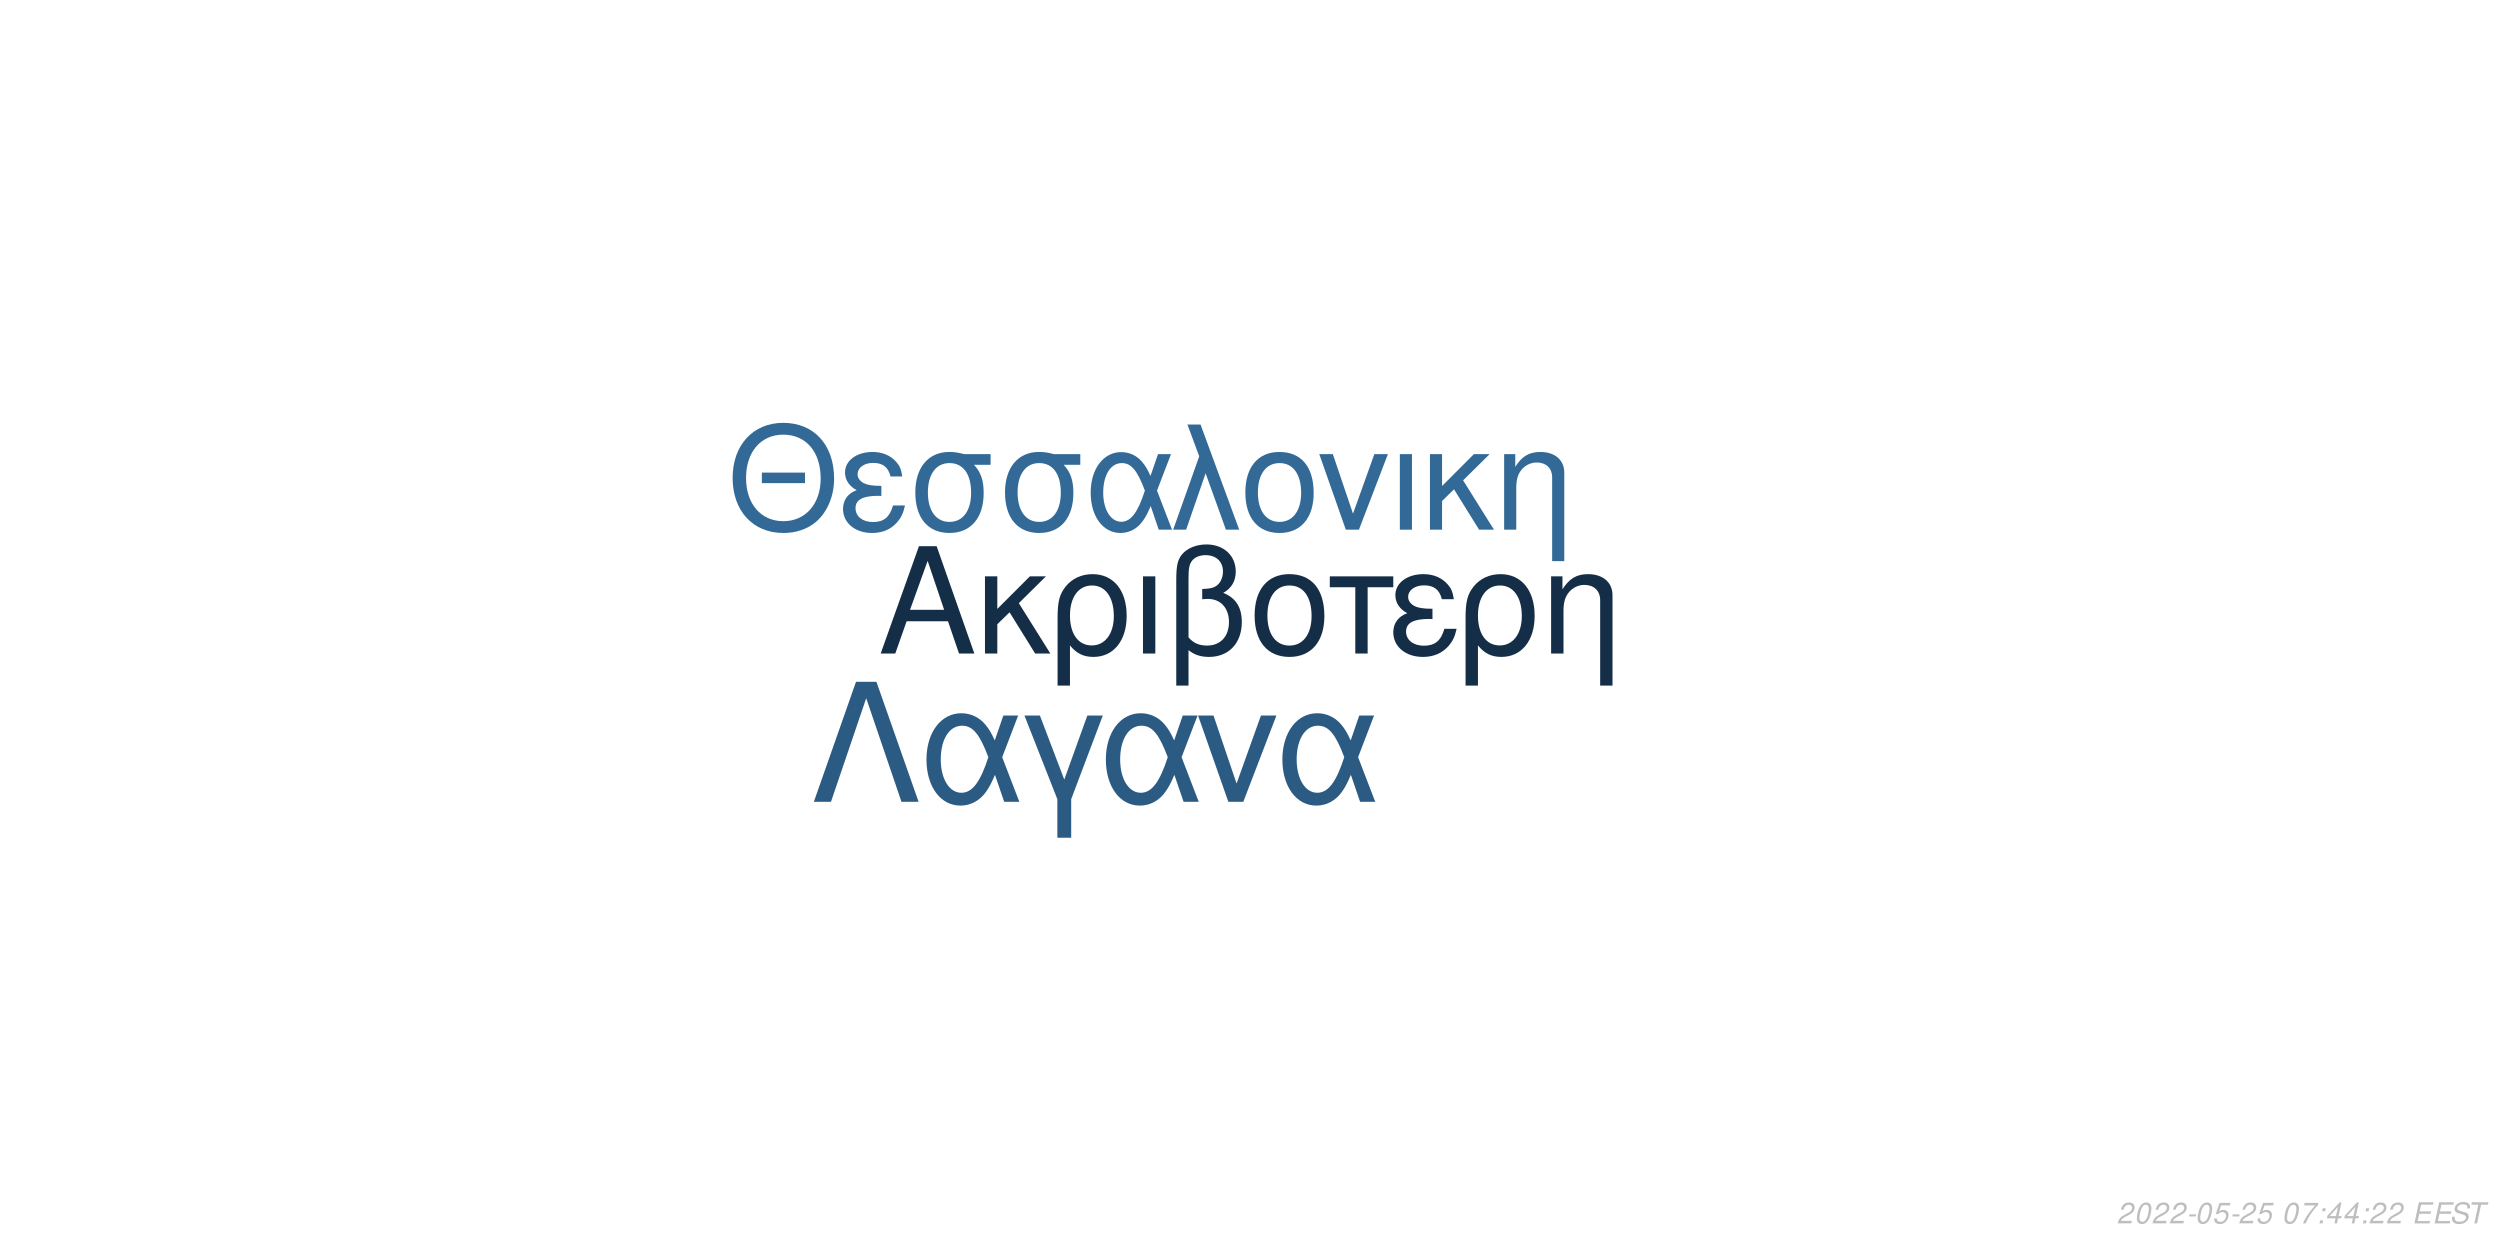
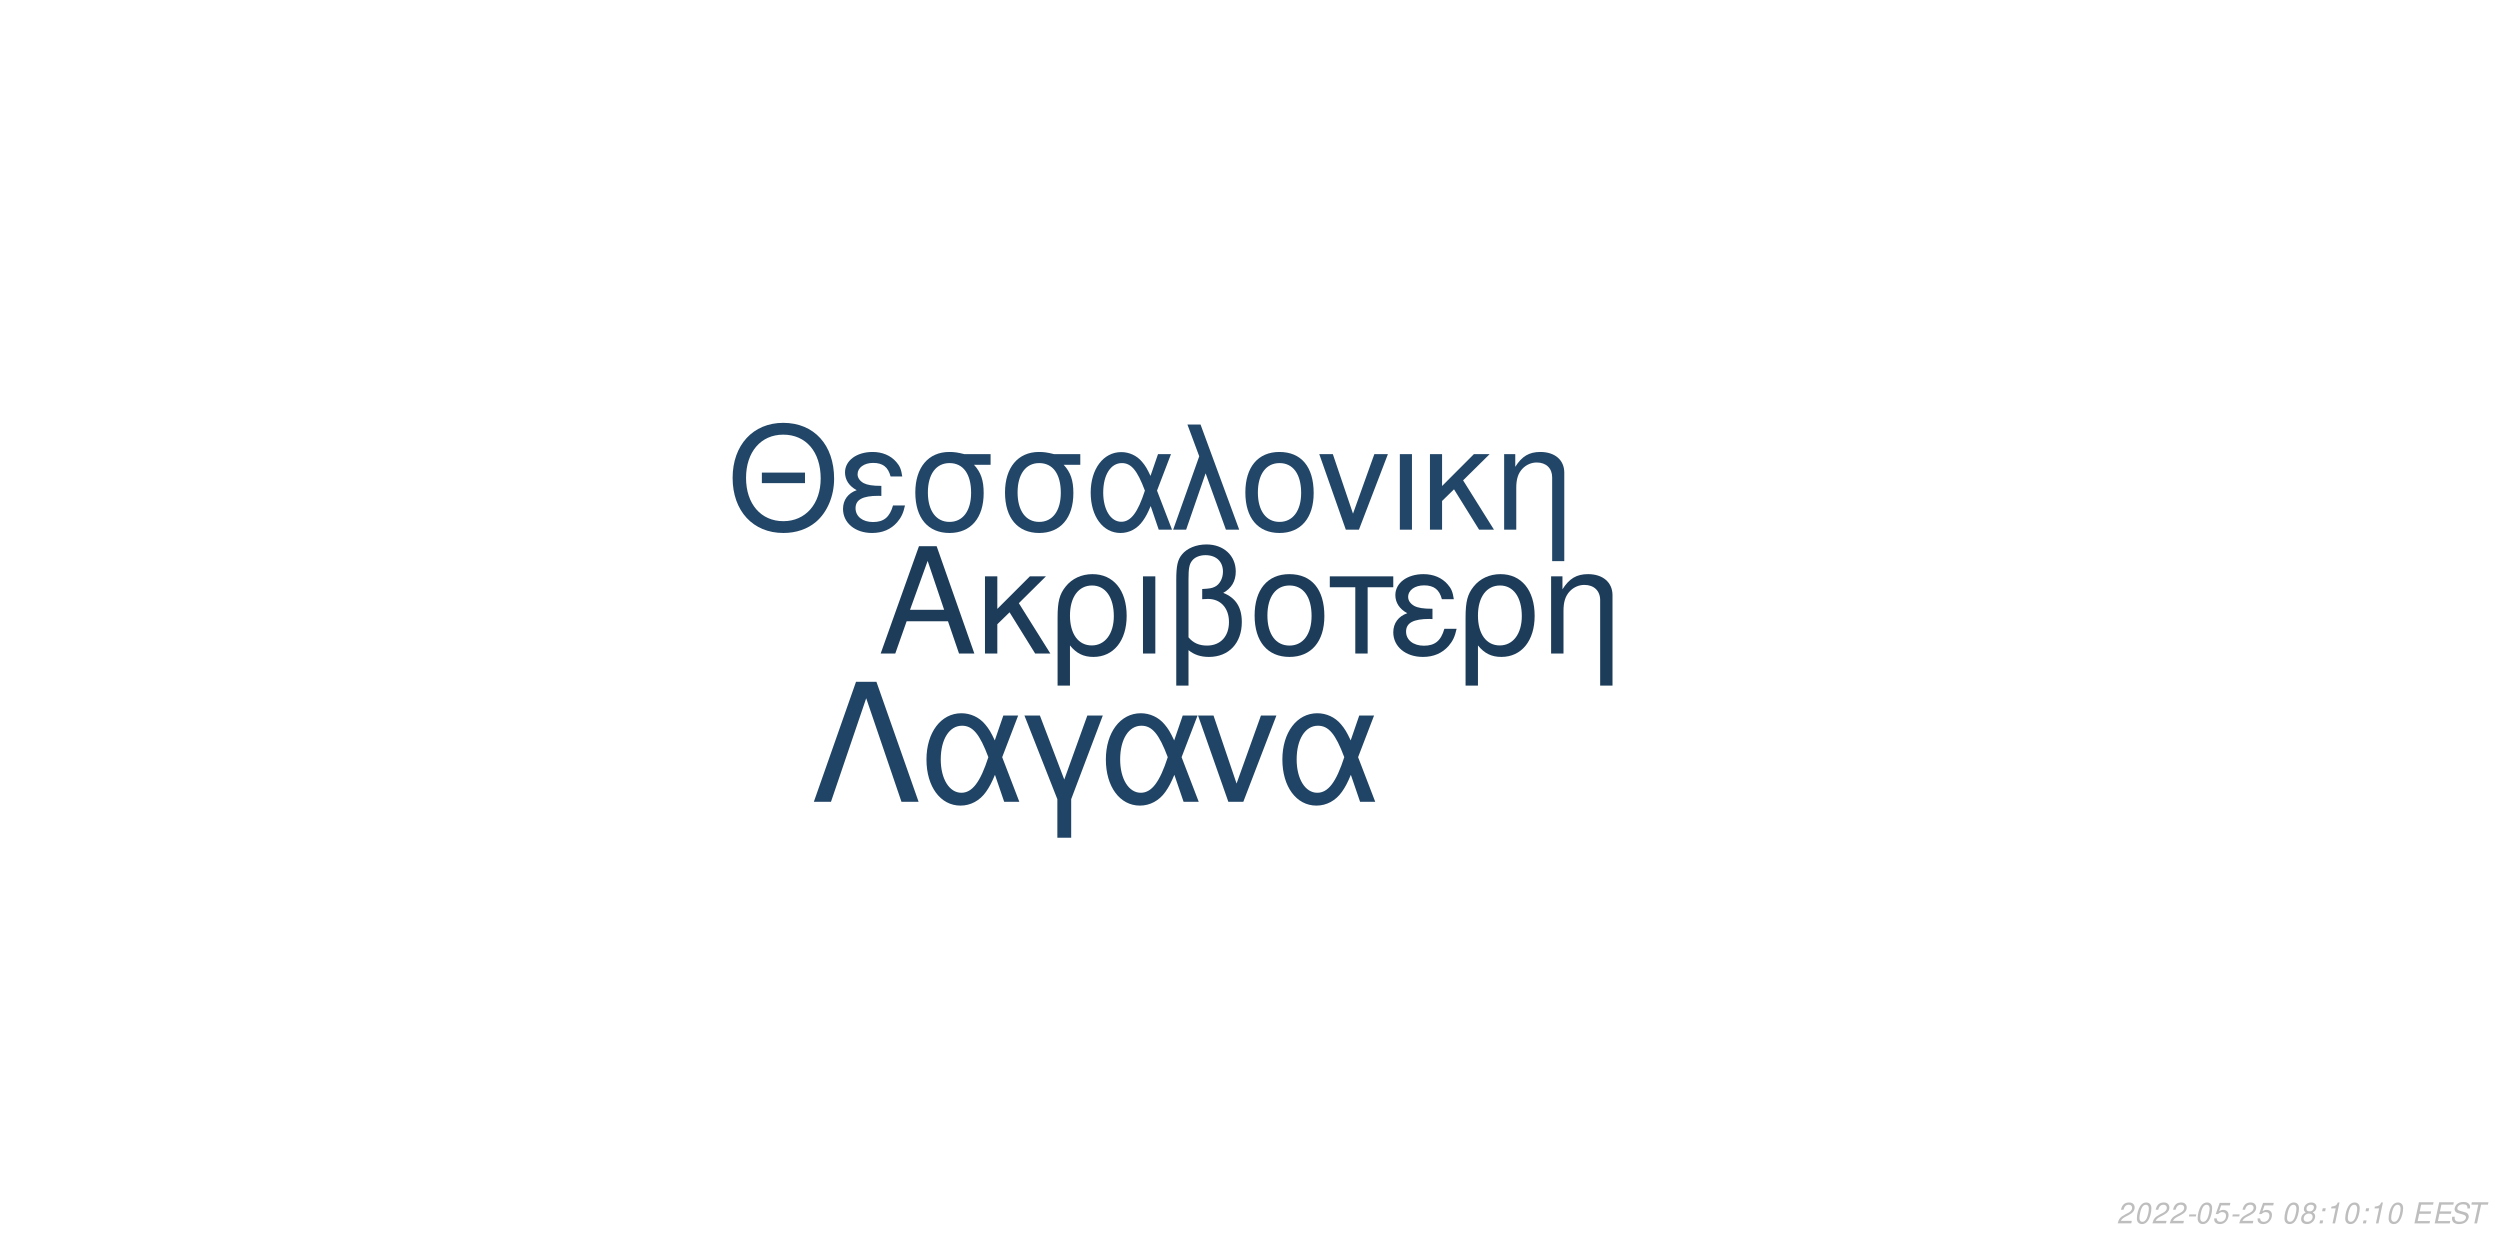
<svg xmlns="http://www.w3.org/2000/svg" xmlns:xlink="http://www.w3.org/1999/xlink" width="864pt" height="432pt" viewBox="0 0 864 432" version="1.1">
  <defs>
    <g>
      <symbol overflow="visible" id="glyph0-0">
        <path style="stroke:none;" d="" />
      </symbol>
      <symbol overflow="visible" id="glyph0-1">
        <path style="stroke:none;" d="M 24.125 -11.141 L 27.938 0 L 33.234 0 L 20.203 -37.094 L 14.094 -37.094 L 0.859 0 L 5.906 0 L 9.828 -11.141 Z M 22.797 -15.109 L 11 -15.109 L 17.094 -32.016 Z M 22.797 -15.109 " />
      </symbol>
      <symbol overflow="visible" id="glyph0-2">
        <path style="stroke:none;" d="M 7.172 -15.422 L 7.172 -26.672 L 2.906 -26.672 L 2.906 0 L 7.172 0 L 7.172 -10.125 L 11.406 -14.25 L 20.25 0 L 25.5 0 L 14.609 -17.406 L 23.969 -26.672 L 18.422 -26.672 Z M 7.172 -15.422 " />
      </symbol>
      <symbol overflow="visible" id="glyph0-3">
        <path style="stroke:none;" d="M 3 11.094 L 7.281 11.094 L 7.281 -2.797 C 9.516 -0.047 11.953 1.172 15.375 1.172 C 22.344 1.172 26.875 -4.422 26.875 -13.031 C 26.875 -21.891 22.297 -27.438 15.062 -27.438 C 11.297 -27.438 7.984 -25.906 5.797 -23.156 C 3.672 -20.516 3 -17.969 3 -12.359 Z M 14.906 -23.516 C 19.547 -23.516 22.438 -19.438 22.438 -12.922 C 22.438 -6.812 19.391 -2.797 14.812 -2.797 C 10.172 -2.797 7.281 -6.766 7.281 -13.125 C 7.281 -19.484 10.234 -23.516 14.906 -23.516 Z M 14.906 -23.516 " />
      </symbol>
      <symbol overflow="visible" id="glyph0-4">
        <path style="stroke:none;" d="M 3.516 0 L 7.781 0 L 7.781 -26.672 L 3.516 -26.672 Z M 3.516 0 " />
      </symbol>
      <symbol overflow="visible" id="glyph0-5">
        <path style="stroke:none;" d="M 4.016 11.094 L 8.25 11.094 L 8.25 -1.172 C 10.172 0.406 12.422 1.172 15.312 1.172 C 22.188 1.172 26.672 -3.609 26.672 -10.891 C 26.672 -15.984 24.578 -19.234 20.25 -20.969 C 23.109 -22.547 24.578 -25.031 24.578 -28.344 C 24.578 -33.844 20.406 -37.703 14.453 -37.703 C 10.938 -37.703 7.734 -36.391 6 -34.25 C 4.484 -32.422 4.016 -30.328 4.016 -25.391 Z M 8.25 -25.656 C 8.25 -29.359 8.5 -30.844 9.469 -32.062 C 10.375 -33.281 12.156 -34 14.094 -34 C 17.812 -34 20.156 -31.812 20.156 -28.297 C 20.156 -25.953 18.984 -23.812 17.297 -23.047 C 16.281 -22.547 15.469 -22.438 12.984 -22.297 L 12.984 -18.781 C 13.734 -18.828 14.344 -18.875 14.969 -18.875 C 19.344 -18.875 22.234 -15.719 22.234 -10.891 C 22.234 -5.906 19.281 -2.75 14.656 -2.75 C 11.953 -2.75 9.922 -3.609 8.25 -5.594 Z M 8.25 -25.656 " />
      </symbol>
      <symbol overflow="visible" id="glyph0-6">
        <path style="stroke:none;" d="M 14.094 -27.438 C 6.562 -27.438 2.094 -22.094 2.094 -13.125 C 2.094 -4.125 6.562 1.172 14.141 1.172 C 21.672 1.172 26.203 -4.172 26.203 -12.922 C 26.203 -22.188 21.828 -27.438 14.094 -27.438 Z M 14.141 -23.516 C 18.938 -23.516 21.781 -19.594 21.781 -12.984 C 21.781 -6.672 18.828 -2.75 14.141 -2.75 C 9.422 -2.75 6.516 -6.672 6.516 -13.125 C 6.516 -19.594 9.422 -23.516 14.141 -23.516 Z M 14.141 -23.516 " />
      </symbol>
      <symbol overflow="visible" id="glyph0-7">
        <path style="stroke:none;" d="M 7.891 0 L 12.156 0 L 12.156 -22.906 L 21.016 -22.906 L 21.016 -26.672 L -0.922 -26.672 L -0.922 -22.906 L 7.891 -22.906 Z M 7.891 0 " />
      </symbol>
      <symbol overflow="visible" id="glyph0-8">
        <path style="stroke:none;" d="M 14.562 -15.469 C 11.344 -15.469 9.562 -15.781 8.297 -16.438 C 6.922 -17.203 6.156 -18.328 6.156 -19.547 C 6.156 -21.891 8.453 -23.562 11.656 -23.562 C 15.062 -23.562 16.953 -22.094 17.812 -18.781 L 21.938 -18.781 C 21.578 -21.266 21.062 -22.5 19.797 -23.922 C 17.812 -26.203 14.906 -27.438 11.453 -27.438 C 5.797 -27.438 1.734 -24.375 1.734 -20.203 C 1.734 -17.609 3.156 -15.375 5.859 -13.938 C 2.797 -12.875 1.016 -10.484 1.016 -7.328 C 1.016 -2.391 5.297 1.172 11.25 1.172 C 14.969 1.172 17.906 -0.109 20.156 -2.641 C 21.578 -4.328 22.297 -5.797 22.906 -8.547 L 18.672 -8.547 C 17.5 -4.422 15.422 -2.703 11.609 -2.703 C 7.938 -2.703 5.438 -4.688 5.438 -7.578 C 5.438 -10.578 7.938 -11.953 13.484 -11.953 C 13.641 -11.953 14.094 -11.953 14.562 -11.906 Z M 14.562 -15.469 " />
      </symbol>
      <symbol overflow="visible" id="glyph0-9">
        <path style="stroke:none;" d="M 3.562 -26.672 L 3.562 0 L 7.844 0 L 7.844 -14.703 C 7.844 -17.906 8.5 -19.891 10.031 -21.531 C 11.406 -22.953 13.188 -23.719 15.062 -23.719 C 18.375 -23.719 20.516 -21.672 20.516 -18.469 L 20.516 11.094 L 24.781 11.094 L 24.781 -20.156 C 24.781 -24.578 21.469 -27.438 16.328 -27.438 C 12.359 -27.438 9.828 -25.906 7.484 -22.188 L 7.484 -26.672 Z M 3.562 -26.672 " />
      </symbol>
      <symbol overflow="visible" id="glyph1-0">
        <path style="stroke:none;" d="" />
      </symbol>
      <symbol overflow="visible" id="glyph1-1">
        <path style="stroke:none;" d="M 26.859 -19.734 L 11.953 -19.734 L 11.953 -16.094 L 26.859 -16.094 Z M 19.328 -36.922 C 8.922 -36.922 1.844 -29.25 1.844 -17.891 C 1.844 -6.484 8.875 1.141 19.391 1.141 C 23.812 1.141 27.703 -0.203 30.641 -2.688 C 34.578 -6.031 36.922 -11.656 36.922 -17.594 C 36.922 -29.297 30 -36.922 19.328 -36.922 Z M 19.328 -32.844 C 27.203 -32.844 32.281 -26.906 32.281 -17.688 C 32.281 -8.922 27.062 -2.938 19.391 -2.938 C 11.609 -2.938 6.484 -8.922 6.484 -17.891 C 6.484 -26.859 11.609 -32.844 19.328 -32.844 Z M 19.328 -32.844 " />
      </symbol>
      <symbol overflow="visible" id="glyph1-2">
        <path style="stroke:none;" d="M 14.25 -15.141 C 11.109 -15.141 9.375 -15.453 8.125 -16.094 C 6.781 -16.844 6.031 -17.938 6.031 -19.141 C 6.031 -21.422 8.266 -23.078 11.406 -23.078 C 14.75 -23.078 16.594 -21.625 17.438 -18.391 L 21.469 -18.391 C 21.125 -20.828 20.625 -22.031 19.391 -23.422 C 17.438 -25.656 14.594 -26.859 11.219 -26.859 C 5.688 -26.859 1.688 -23.875 1.688 -19.781 C 1.688 -17.234 3.094 -15.047 5.734 -13.656 C 2.734 -12.609 1 -10.266 1 -7.172 C 1 -2.344 5.188 1.141 11.016 1.141 C 14.656 1.141 17.547 -0.094 19.734 -2.594 C 21.125 -4.234 21.828 -5.688 22.422 -8.375 L 18.281 -8.375 C 17.141 -4.328 15.094 -2.641 11.359 -2.641 C 7.766 -2.641 5.328 -4.578 5.328 -7.422 C 5.328 -10.359 7.766 -11.703 13.203 -11.703 C 13.359 -11.703 13.797 -11.703 14.25 -11.656 Z M 14.25 -15.141 " />
      </symbol>
      <symbol overflow="visible" id="glyph1-3">
        <path style="stroke:none;" d="M 29 -26.109 L 19.938 -26.109 C 17.594 -26.703 16.438 -26.859 14.703 -26.859 C 7.469 -26.859 2.984 -21.469 2.984 -12.859 C 2.984 -4.031 7.375 1.141 14.797 1.141 C 22.172 1.141 26.609 -4.078 26.609 -12.656 C 26.609 -17.047 25.656 -19.828 23.266 -22.422 L 29 -22.422 Z M 14.797 -23.016 C 19.531 -23.016 22.266 -19.234 22.266 -12.75 C 22.266 -6.531 19.438 -2.688 14.797 -2.688 C 10.172 -2.688 7.328 -6.531 7.328 -12.859 C 7.328 -19.188 10.172 -23.016 14.797 -23.016 Z M 14.797 -23.016 " />
      </symbol>
      <symbol overflow="visible" id="glyph1-4">
        <path style="stroke:none;" d="M 29.344 -26.109 L 24.859 -26.109 L 22.266 -18.578 C 21.125 -21.031 20.484 -22.125 19.328 -23.469 C 17.547 -25.609 14.906 -26.812 12.156 -26.812 C 5.984 -26.812 1.594 -20.984 1.594 -12.812 C 1.594 -4.578 5.828 1.141 11.906 1.141 C 14.953 1.141 17.734 -0.344 19.625 -3.047 C 20.672 -4.531 21.281 -5.688 22.328 -8.172 L 25.109 0 L 29.703 0 L 24.516 -13.5 Z M 20.328 -13.5 C 17.891 -5.922 15.453 -2.734 12.156 -2.734 C 8.516 -2.734 5.922 -6.922 5.922 -12.812 C 5.922 -18.938 8.516 -23.016 12.359 -23.016 C 15.594 -23.016 17.688 -20.531 20.328 -13.5 Z M 20.328 -13.5 " />
      </symbol>
      <symbol overflow="visible" id="glyph1-5">
        <path style="stroke:none;" d="M 1.094 0 L 5.578 0 L 12.312 -19.484 L 19.328 0 L 23.922 0 L 10.562 -36.328 L 6.031 -36.328 L 10.109 -25.359 Z M 1.094 0 " />
      </symbol>
      <symbol overflow="visible" id="glyph1-6">
        <path style="stroke:none;" d="M 13.797 -26.859 C 6.422 -26.859 2.047 -21.625 2.047 -12.859 C 2.047 -4.031 6.422 1.141 13.859 1.141 C 21.234 1.141 25.656 -4.078 25.656 -12.656 C 25.656 -21.719 21.375 -26.859 13.797 -26.859 Z M 13.859 -23.016 C 18.531 -23.016 21.328 -19.188 21.328 -12.703 C 21.328 -6.531 18.438 -2.688 13.859 -2.688 C 9.219 -2.688 6.375 -6.531 6.375 -12.859 C 6.375 -19.188 9.219 -23.016 13.859 -23.016 Z M 13.859 -23.016 " />
      </symbol>
      <symbol overflow="visible" id="glyph1-7">
        <path style="stroke:none;" d="M 14.297 0 L 24.312 -26.109 L 19.625 -26.109 L 12.25 -5.531 L 5.281 -26.109 L 0.594 -26.109 L 9.766 0 Z M 14.297 0 " />
      </symbol>
      <symbol overflow="visible" id="glyph1-8">
        <path style="stroke:none;" d="M 3.438 0 L 7.625 0 L 7.625 -26.109 L 3.438 -26.109 Z M 3.438 0 " />
      </symbol>
      <symbol overflow="visible" id="glyph1-9">
        <path style="stroke:none;" d="M 7.031 -15.094 L 7.031 -26.109 L 2.844 -26.109 L 2.844 0 L 7.031 0 L 7.031 -9.922 L 11.156 -13.953 L 19.828 0 L 24.969 0 L 14.297 -17.047 L 23.469 -26.109 L 18.031 -26.109 Z M 7.031 -15.094 " />
      </symbol>
      <symbol overflow="visible" id="glyph1-10">
        <path style="stroke:none;" d="M 3.484 -26.109 L 3.484 0 L 7.672 0 L 7.672 -14.406 C 7.672 -17.547 8.328 -19.484 9.812 -21.078 C 11.156 -22.469 12.906 -23.219 14.75 -23.219 C 17.984 -23.219 20.078 -21.234 20.078 -18.094 L 20.078 10.859 L 24.266 10.859 L 24.266 -19.734 C 24.266 -24.062 21.031 -26.859 16 -26.859 C 12.109 -26.859 9.609 -25.359 7.328 -21.719 L 7.328 -26.109 Z M 3.484 -26.109 " />
      </symbol>
      <symbol overflow="visible" id="glyph2-0">
        <path style="stroke:none;" d="" />
      </symbol>
      <symbol overflow="visible" id="glyph2-1">
        <path style="stroke:none;" d="M 22.531 -41.484 L 15.484 -41.484 L 0.906 0 L 6.828 0 L 19 -35.797 L 31.188 0 L 37.109 0 Z M 22.531 -41.484 " />
      </symbol>
      <symbol overflow="visible" id="glyph2-2">
        <path style="stroke:none;" d="M 33.516 -29.812 L 28.391 -29.812 L 25.438 -21.219 C 24.125 -24.016 23.391 -25.266 22.078 -26.797 C 20.031 -29.25 17.016 -30.609 13.891 -30.609 C 6.828 -30.609 1.828 -23.953 1.828 -14.625 C 1.828 -5.234 6.656 1.312 13.594 1.312 C 17.078 1.312 20.266 -0.391 22.422 -3.469 C 23.609 -5.172 24.297 -6.484 25.5 -9.328 L 28.688 0 L 33.922 0 L 28 -15.422 Z M 23.219 -15.422 C 20.422 -6.766 17.641 -3.125 13.891 -3.125 C 9.734 -3.125 6.766 -7.906 6.766 -14.625 C 6.766 -21.625 9.734 -26.297 14.109 -26.297 C 17.812 -26.297 20.203 -23.453 23.219 -15.422 Z M 23.219 -15.422 " />
      </symbol>
      <symbol overflow="visible" id="glyph2-3">
        <path style="stroke:none;" d="M 12.062 12.406 L 16.844 12.406 L 16.844 -0.906 L 27.766 -29.812 L 22.422 -29.812 L 14.453 -7.688 L 6.031 -29.812 L 0.688 -29.812 L 12.062 -0.906 Z M 12.062 12.406 " />
      </symbol>
      <symbol overflow="visible" id="glyph2-4">
        <path style="stroke:none;" d="M 16.328 0 L 27.766 -29.812 L 22.422 -29.812 L 14 -6.312 L 6.031 -29.812 L 0.688 -29.812 L 11.156 0 Z M 16.328 0 " />
      </symbol>
      <symbol overflow="visible" id="glyph3-0">
        <path style="stroke:none;" d="" />
      </symbol>
      <symbol overflow="visible" id="glyph3-1">
        <path style="stroke:none;" d="M 5.234 -0.875 L 1.469 -0.875 C 1.641 -1.375 2.203 -1.891 3.109 -2.344 L 4.234 -2.938 C 5.562 -3.625 6.219 -4.469 6.219 -5.484 C 6.219 -5.938 6.062 -6.359 5.797 -6.656 C 5.469 -7.047 4.984 -7.234 4.312 -7.234 C 2.766 -7.234 1.891 -6.453 1.484 -4.734 L 2.375 -4.734 C 2.484 -5.188 2.609 -5.484 2.797 -5.75 C 3.094 -6.203 3.609 -6.453 4.188 -6.453 C 4.891 -6.453 5.344 -6.031 5.344 -5.375 C 5.344 -4.703 4.859 -4.094 4.016 -3.656 L 2.984 -3.125 C 1.234 -2.188 0.797 -1.656 0.344 -0.016 L 5.047 -0.016 Z M 5.234 -0.875 " />
      </symbol>
      <symbol overflow="visible" id="glyph3-2">
        <path style="stroke:none;" d="M 4.203 -7.234 C 3.375 -7.234 2.688 -6.812 2.125 -5.984 C 1.484 -5.047 0.984 -3.188 0.984 -1.734 C 0.984 -1.109 1.172 -0.562 1.484 -0.266 C 1.797 0.047 2.281 0.234 2.766 0.234 C 3.625 0.234 4.281 -0.156 4.859 -1.016 C 5.516 -1.953 6 -3.797 6 -5.266 C 6 -6.5 5.328 -7.234 4.203 -7.234 Z M 4.094 -6.453 C 4.734 -6.453 5.125 -5.984 5.125 -5.156 C 5.125 -4.203 4.781 -2.625 4.406 -1.812 C 3.984 -0.938 3.516 -0.547 2.875 -0.547 C 2.25 -0.547 1.875 -1.031 1.875 -1.828 C 1.875 -2.797 2.203 -4.344 2.594 -5.203 C 2.984 -6.047 3.453 -6.453 4.094 -6.453 Z M 4.094 -6.453 " />
      </symbol>
      <symbol overflow="visible" id="glyph3-3">
        <path style="stroke:none;" d="M 3.516 -3.125 L 1.125 -3.125 L 0.969 -2.406 L 3.359 -2.406 Z M 3.516 -3.125 " />
      </symbol>
      <symbol overflow="visible" id="glyph3-4">
        <path style="stroke:none;" d="M 6.297 -7.094 L 2.594 -7.094 L 1.234 -3.234 L 2.047 -3.234 C 2.656 -3.766 2.938 -3.906 3.531 -3.906 C 4.328 -3.906 4.797 -3.453 4.797 -2.688 C 4.797 -1.438 3.969 -0.547 2.828 -0.547 C 2.031 -0.547 1.609 -0.938 1.578 -1.734 L 0.703 -1.734 L 0.703 -1.516 C 0.703 -0.938 0.844 -0.547 1.188 -0.266 C 1.562 0.062 2.078 0.234 2.703 0.234 C 3.656 0.234 4.391 -0.156 4.984 -0.922 C 5.422 -1.5 5.672 -2.234 5.672 -2.953 C 5.672 -4 4.938 -4.672 3.812 -4.672 C 3.328 -4.672 2.906 -4.547 2.406 -4.234 L 3.109 -6.219 L 6.109 -6.219 Z M 6.297 -7.094 " />
      </symbol>
      <symbol overflow="visible" id="glyph3-5">
        <path style="stroke:none;" d="" />
      </symbol>
      <symbol overflow="visible" id="glyph3-6">
-         <path style="stroke:none;" d="M 6.703 -7.094 L 1.953 -7.094 L 1.766 -6.219 L 5.594 -6.219 C 3.344 -3.688 2.266 -2.109 1.375 0 L 2.344 0 C 3.031 -1.906 4.828 -4.594 6.547 -6.281 Z M 6.703 -7.094 " />
+         <path style="stroke:none;" d="M 4.766 -3.797 C 5.078 -3.969 5.234 -4.078 5.438 -4.234 C 5.812 -4.594 6.062 -5.172 6.062 -5.734 C 6.062 -6.625 5.344 -7.234 4.266 -7.234 C 2.812 -7.234 1.703 -6.219 1.703 -4.875 C 1.703 -4.406 1.875 -4.125 2.359 -3.812 C 1.297 -3.312 0.75 -2.516 0.75 -1.469 C 0.75 -0.438 1.547 0.234 2.812 0.234 C 3.656 0.234 4.359 -0.094 4.938 -0.734 C 5.359 -1.234 5.609 -1.859 5.609 -2.438 C 5.609 -3.047 5.312 -3.516 4.766 -3.797 Z M 4.109 -6.453 C 4.797 -6.453 5.188 -6.125 5.188 -5.578 C 5.188 -5.266 5.062 -4.922 4.859 -4.672 C 4.562 -4.312 4.188 -4.156 3.656 -4.156 C 2.984 -4.156 2.594 -4.453 2.594 -4.984 C 2.594 -5.859 3.203 -6.453 4.109 -6.453 Z M 3.453 -3.406 C 4.234 -3.406 4.734 -2.984 4.734 -2.312 C 4.734 -1.312 3.922 -0.547 2.875 -0.547 C 2.125 -0.547 1.625 -0.969 1.625 -1.625 C 1.625 -2.609 2.438 -3.406 3.453 -3.406 Z M 3.453 -3.406 " />
      </symbol>
      <symbol overflow="visible" id="glyph3-7">
        <path style="stroke:none;" d="M 2.359 -1.031 L 1.312 -1.031 L 1.094 0 L 2.141 0 Z M 3.266 -5.234 L 2.219 -5.234 L 2 -4.203 L 3.047 -4.203 Z M 3.266 -5.234 " />
      </symbol>
      <symbol overflow="visible" id="glyph3-8">
-         <path style="stroke:none;" d="M 3.625 -1.75 L 3.266 0 L 4.141 0 L 4.516 -1.75 L 5.562 -1.75 L 5.734 -2.531 L 4.688 -2.531 L 5.688 -7.234 L 5.016 -7.234 L 0.844 -2.672 L 0.641 -1.75 Z M 3.797 -2.531 L 1.594 -2.531 L 4.469 -5.703 Z M 3.797 -2.531 " />
+         <path style="stroke:none;" d="M 3.703 -5.188 L 2.594 0 L 3.469 0 L 5.016 -7.234 L 4.438 -7.234 C 3.906 -6.156 3.688 -6.016 2.234 -5.812 L 2.109 -5.188 Z M 3.703 -5.188 " />
      </symbol>
      <symbol overflow="visible" id="glyph3-9">
        <path style="stroke:none;" d="M 2.547 -3.312 L 6.5 -3.312 L 6.688 -4.141 L 2.719 -4.141 L 3.219 -6.469 L 7.344 -6.469 L 7.516 -7.297 L 2.453 -7.297 L 0.906 0 L 6.125 0 L 6.297 -0.812 L 2.016 -0.812 Z M 2.547 -3.312 " />
      </symbol>
      <symbol overflow="visible" id="glyph3-10">
        <path style="stroke:none;" d="M 7.062 -5.156 C 7.125 -5.438 7.141 -5.562 7.141 -5.703 C 7.141 -6.156 6.938 -6.594 6.594 -6.891 C 6.188 -7.25 5.656 -7.406 4.875 -7.406 C 3.844 -7.406 3.047 -7.125 2.5 -6.562 C 2.094 -6.141 1.781 -5.438 1.781 -4.922 C 1.781 -4.297 2.219 -3.766 2.891 -3.562 L 4.594 -3.094 C 5.406 -2.859 5.734 -2.578 5.734 -2.094 C 5.734 -1.781 5.547 -1.406 5.266 -1.141 C 4.844 -0.766 4.266 -0.578 3.453 -0.578 C 2.328 -0.578 1.812 -0.984 1.812 -1.906 C 1.812 -2.047 1.812 -2.125 1.844 -2.312 L 0.984 -2.312 C 0.906 -2.062 0.891 -1.906 0.891 -1.688 C 0.891 -0.484 1.797 0.234 3.297 0.234 C 4.359 0.234 5.234 -0.062 5.812 -0.609 C 6.344 -1.078 6.688 -1.797 6.688 -2.375 C 6.688 -2.641 6.609 -2.906 6.453 -3.156 C 6.234 -3.5 5.938 -3.703 5.469 -3.828 L 3.75 -4.312 C 2.984 -4.547 2.734 -4.734 2.734 -5.188 C 2.734 -5.547 2.875 -5.844 3.188 -6.109 C 3.547 -6.438 4.031 -6.594 4.703 -6.594 C 5.266 -6.594 5.688 -6.484 5.906 -6.297 C 6.094 -6.125 6.219 -5.797 6.219 -5.516 C 6.219 -5.422 6.203 -5.344 6.188 -5.156 Z M 7.062 -5.156 " />
      </symbol>
      <symbol overflow="visible" id="glyph3-11">
        <path style="stroke:none;" d="M 4.938 -6.469 L 7.312 -6.469 L 7.484 -7.297 L 1.75 -7.297 L 1.578 -6.469 L 3.984 -6.469 L 2.609 0 L 3.547 0 Z M 4.938 -6.469 " />
      </symbol>
    </g>
  </defs>
  <g id="surface1">
    <rect x="0" y="0" width="864" height="432" style="fill:rgb(100%,100%,100%);fill-opacity:1;stroke:none;" />
-     <g style="fill:rgb(8.235%,18.039%,27.843%);fill-opacity:1;">
+     <g style="fill:rgb(10.98%,23.529%,35.294%);fill-opacity:1;">
      <use xlink:href="#glyph0-1" x="303.5" y="225.861" />
      <use xlink:href="#glyph0-2" x="337.5" y="225.861" />
      <use xlink:href="#glyph0-3" x="362.5" y="225.861" />
      <use xlink:href="#glyph0-4" x="391.5" y="225.861" />
      <use xlink:href="#glyph0-5" x="402.5" y="225.861" />
      <use xlink:href="#glyph0-6" x="431.5" y="225.861" />
      <use xlink:href="#glyph0-7" x="460.5" y="225.861" />
      <use xlink:href="#glyph0-8" x="480.5" y="225.861" />
      <use xlink:href="#glyph0-3" x="503.5" y="225.861" />
      <use xlink:href="#glyph0-9" x="532.5" y="225.861" />
    </g>
-     <g style="fill:rgb(19.608%,41.176%,58.824%);fill-opacity:1;">
+     <g style="fill:rgb(12.941%,27.451%,40.784%);fill-opacity:1;">
      <use xlink:href="#glyph1-1" x="251.348" y="183.058" />
      <use xlink:href="#glyph1-2" x="290.348" y="183.058" />
      <use xlink:href="#glyph1-3" x="313.348" y="183.058" />
      <use xlink:href="#glyph1-3" x="344.348" y="183.058" />
      <use xlink:href="#glyph1-4" x="375.348" y="183.058" />
      <use xlink:href="#glyph1-5" x="404.348" y="183.058" />
      <use xlink:href="#glyph1-6" x="428.348" y="183.058" />
      <use xlink:href="#glyph1-7" x="455.348" y="183.058" />
      <use xlink:href="#glyph1-8" x="480.348" y="183.058" />
      <use xlink:href="#glyph1-9" x="491.348" y="183.058" />
      <use xlink:href="#glyph1-10" x="516.348" y="183.058" />
    </g>
-     <g style="fill:rgb(16.863%,35.686%,51.373%);fill-opacity:1;">
+     <g style="fill:rgb(12.549%,26.667%,39.608%);fill-opacity:1;">
      <use xlink:href="#glyph2-1" x="280.359" y="277.105" />
      <use xlink:href="#glyph2-2" x="318.359" y="277.105" />
      <use xlink:href="#glyph2-3" x="353.359" y="277.105" />
      <use xlink:href="#glyph2-2" x="380.359" y="277.105" />
      <use xlink:href="#glyph2-4" x="413.359" y="277.105" />
      <use xlink:href="#glyph2-2" x="441.359" y="277.105" />
    </g>
    <g style="fill:rgb(74.51%,74.51%,74.51%);fill-opacity:1;">
      <use xlink:href="#glyph3-1" x="731.52" y="422.81" />
      <use xlink:href="#glyph3-2" x="737.52" y="422.81" />
      <use xlink:href="#glyph3-1" x="743.52" y="422.81" />
      <use xlink:href="#glyph3-1" x="749.52" y="422.81" />
      <use xlink:href="#glyph3-3" x="755.52" y="422.81" />
      <use xlink:href="#glyph3-2" x="758.52" y="422.81" />
      <use xlink:href="#glyph3-4" x="764.52" y="422.81" />
      <use xlink:href="#glyph3-3" x="770.52" y="422.81" />
      <use xlink:href="#glyph3-1" x="773.52" y="422.81" />
      <use xlink:href="#glyph3-4" x="779.52" y="422.81" />
      <use xlink:href="#glyph3-5" x="785.52" y="422.81" />
      <use xlink:href="#glyph3-2" x="788.52" y="422.81" />
      <use xlink:href="#glyph3-6" x="794.52" y="422.81" />
      <use xlink:href="#glyph3-7" x="800.52" y="422.81" />
      <use xlink:href="#glyph3-8" x="803.52" y="422.81" />
-       <use xlink:href="#glyph3-8" x="809.52" y="422.81" />
+       <use xlink:href="#glyph3-2" x="809.52" y="422.81" />
      <use xlink:href="#glyph3-7" x="815.52" y="422.81" />
-       <use xlink:href="#glyph3-1" x="818.52" y="422.81" />
-       <use xlink:href="#glyph3-1" x="824.52" y="422.81" />
+       <use xlink:href="#glyph3-8" x="818.52" y="422.81" />
+       <use xlink:href="#glyph3-2" x="824.52" y="422.81" />
      <use xlink:href="#glyph3-5" x="830.52" y="422.81" />
      <use xlink:href="#glyph3-9" x="833.52" y="422.81" />
      <use xlink:href="#glyph3-9" x="840.52" y="422.81" />
      <use xlink:href="#glyph3-10" x="846.52" y="422.81" />
      <use xlink:href="#glyph3-11" x="852.52" y="422.81" />
    </g>
  </g>
</svg>
